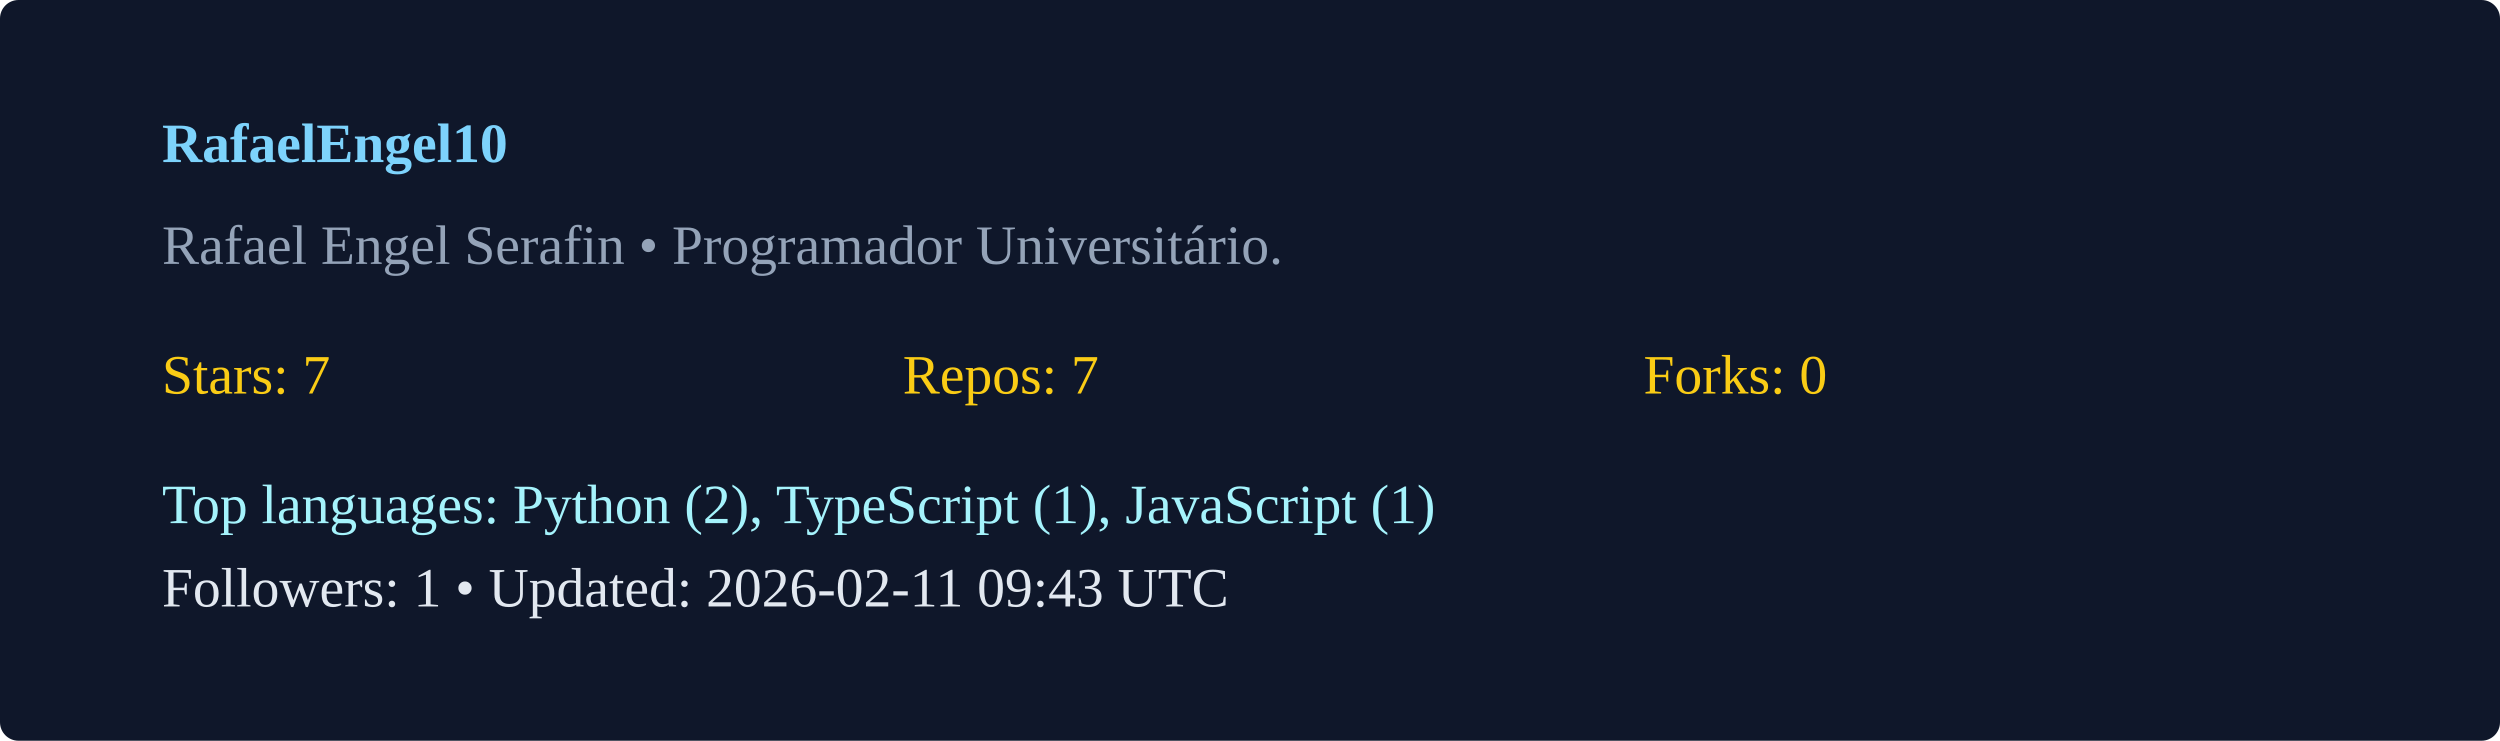
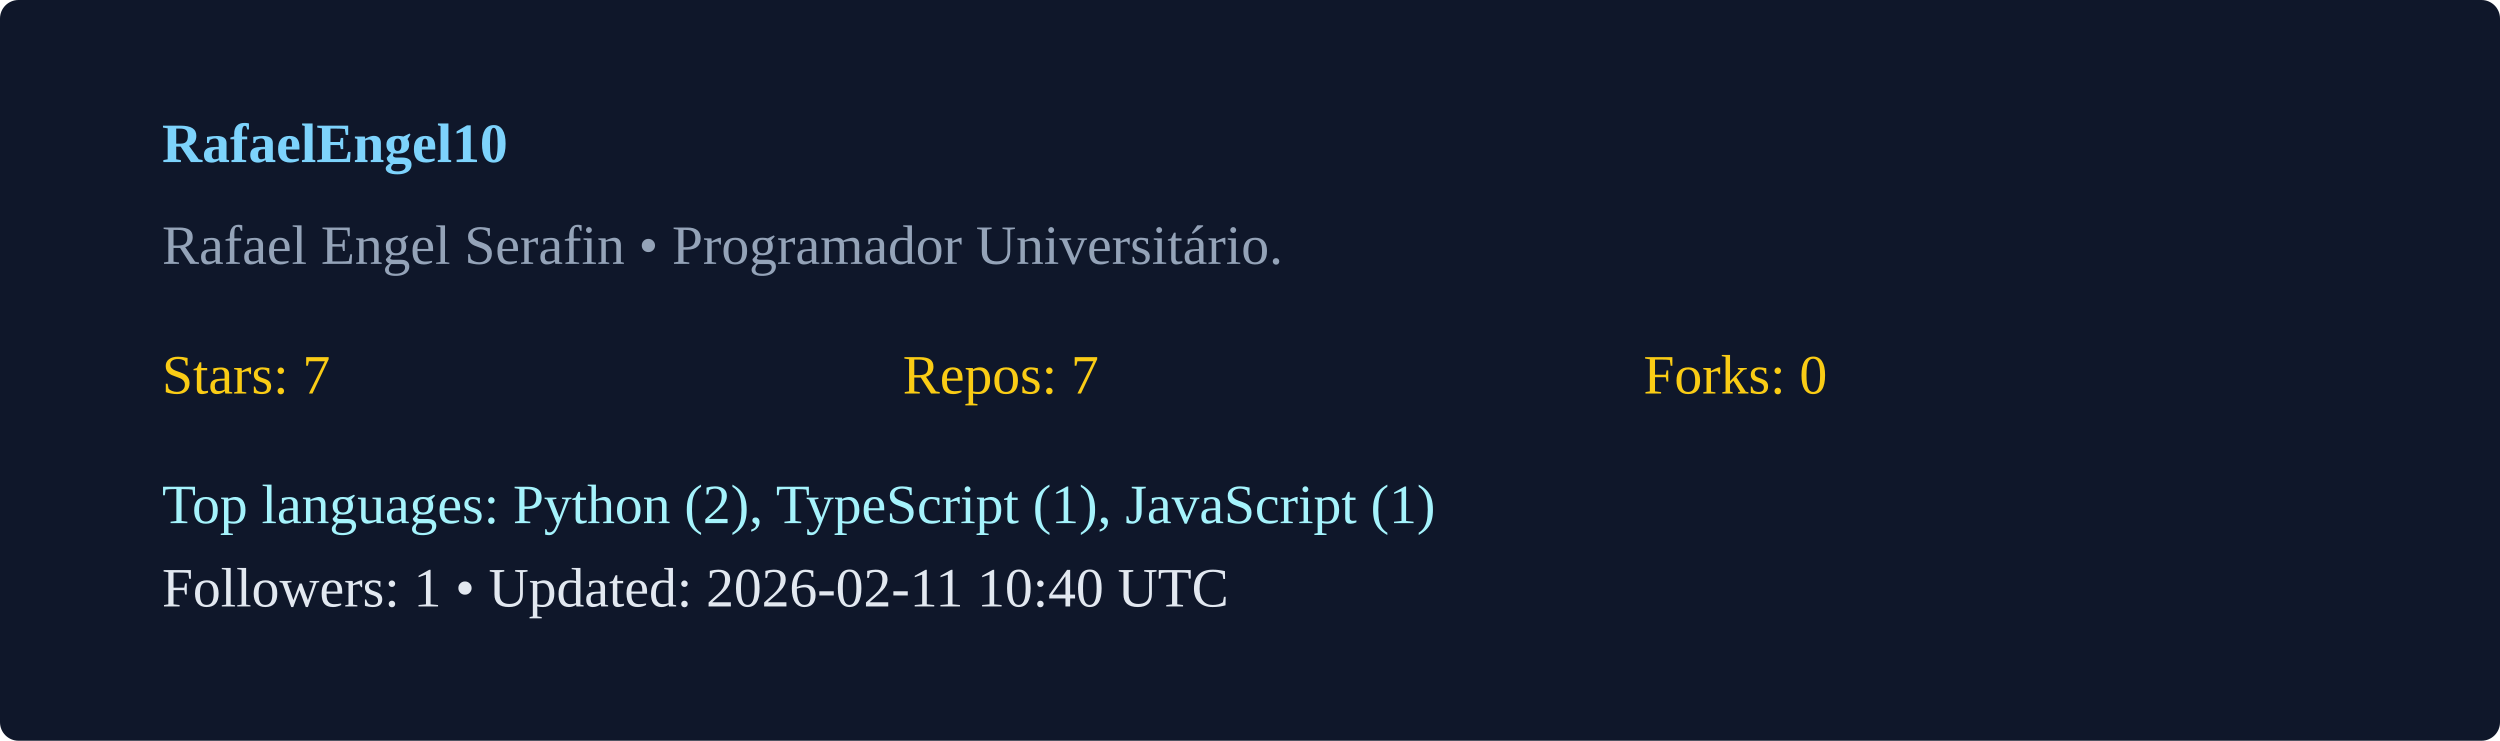
<svg xmlns="http://www.w3.org/2000/svg" width="540" height="160" viewBox="0 0 540 160">
  <rect width="100%" height="100%" rx="4" fill="#0f172a" />
  <g transform="translate(35,35)">
    <text x="0" y="0" fill="#7dd3fc" font-weight="600">RafaelEngel10</text>
    <text x="0" y="22" fill="#94a3b8">Rafael Engel Serafin  • Programador Universitário. </text>
    <g transform="translate(0,50)">
      <text x="0" y="0" fill="#facc15">Stars: 7</text>
      <text x="160" y="0" fill="#facc15">Repos: 7</text>
      <text x="320" y="0" fill="#facc15">Forks: 0</text>
      <text x="0" y="28" fill="#a5f3fc">Top languages: Python (2), TypeScript (1), JavaScript (1)</text>
-       <text x="0" y="46" fill="#e2e8f0">Followers: 1 • Updated: 2026-02-11 09:43 UTC</text>
+       <text x="0" y="46" fill="#e2e8f0">Followers: 1 • Updated: 2026-02-11 10:40 UTC</text>
    </g>
  </g>
</svg>
